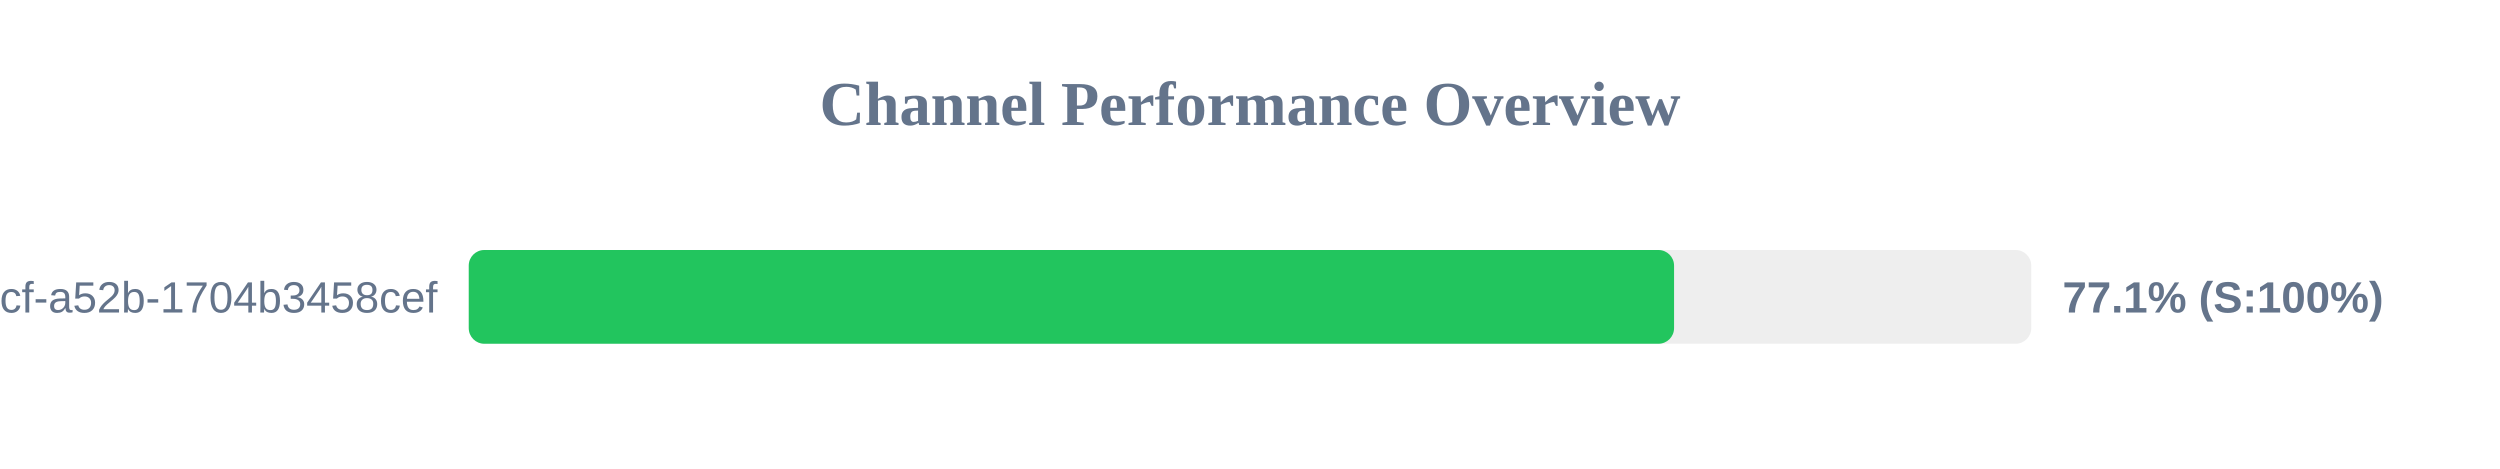
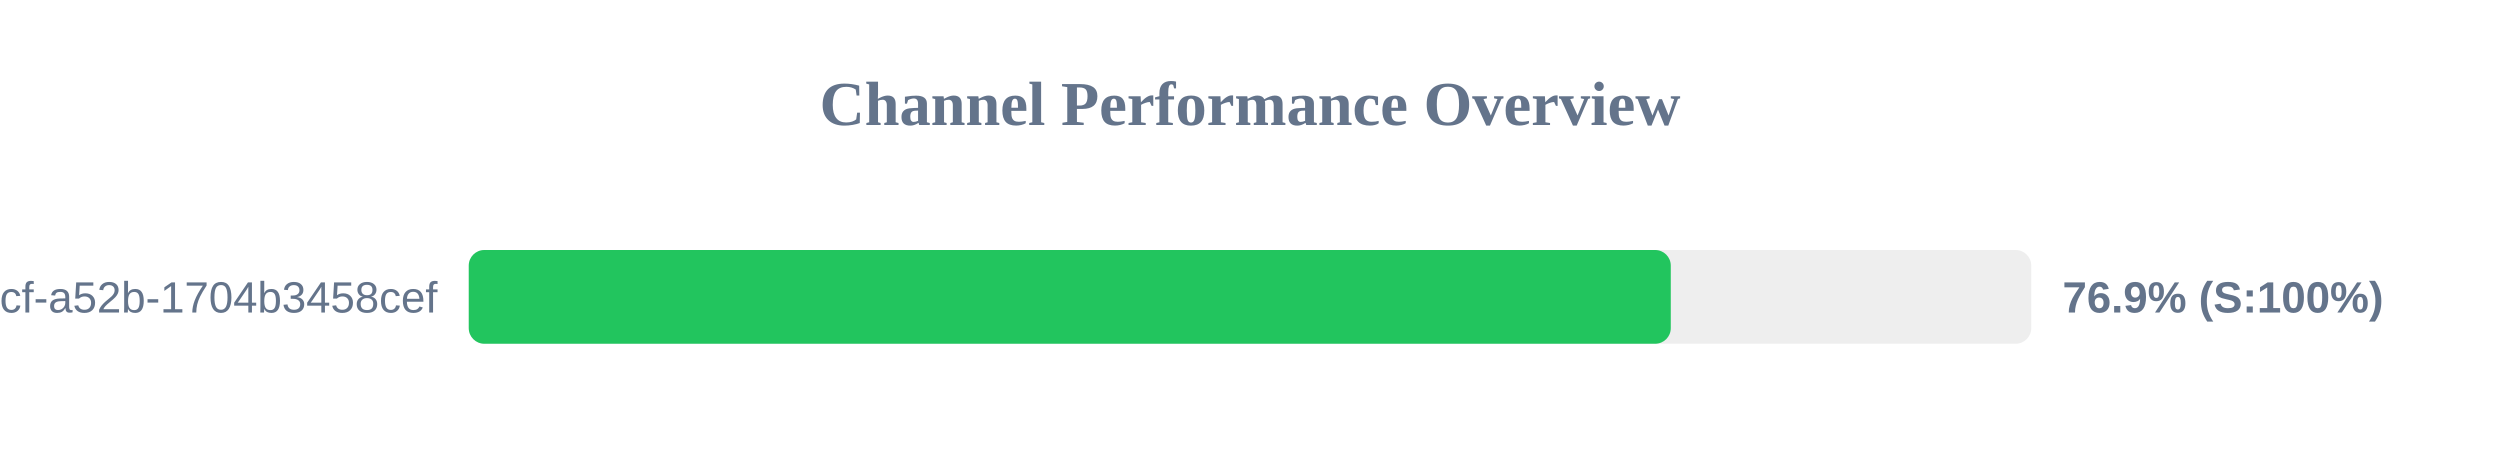
<svg xmlns="http://www.w3.org/2000/svg" width="800" height="150" version="1.1">
  <style>
        .row { font: 14px Arial; fill: #64748b; }
        .score { font: bold 14px Arial; fill: #64748b; }
    </style>
  <text x="400" y="40" text-anchor="middle" font-size="20px" font-weight="bold" fill="#64748b">Channel Performance Overview</text>
  <rect x="150" y="80" width="500" height="30" fill="#eee" rx="5" />
-   <rect x="150" y="80" width="385.7" height="30" fill="#22c55e" rx="5" />
+   <rect x="150" y="80" width="384.65" height="30" fill="#22c55e" rx="5" />
  <text x="140" y="100" text-anchor="end" class="row">?uuid=0cb527d9-6117-4bcf-a52b-1704b3458cef</text>
-   <text x="660" y="100" text-anchor="start" class="score">77.1% (S:100%)</text>
+   <text x="660" y="100" text-anchor="start" class="score">76.9% (S:100%)</text>
</svg>
